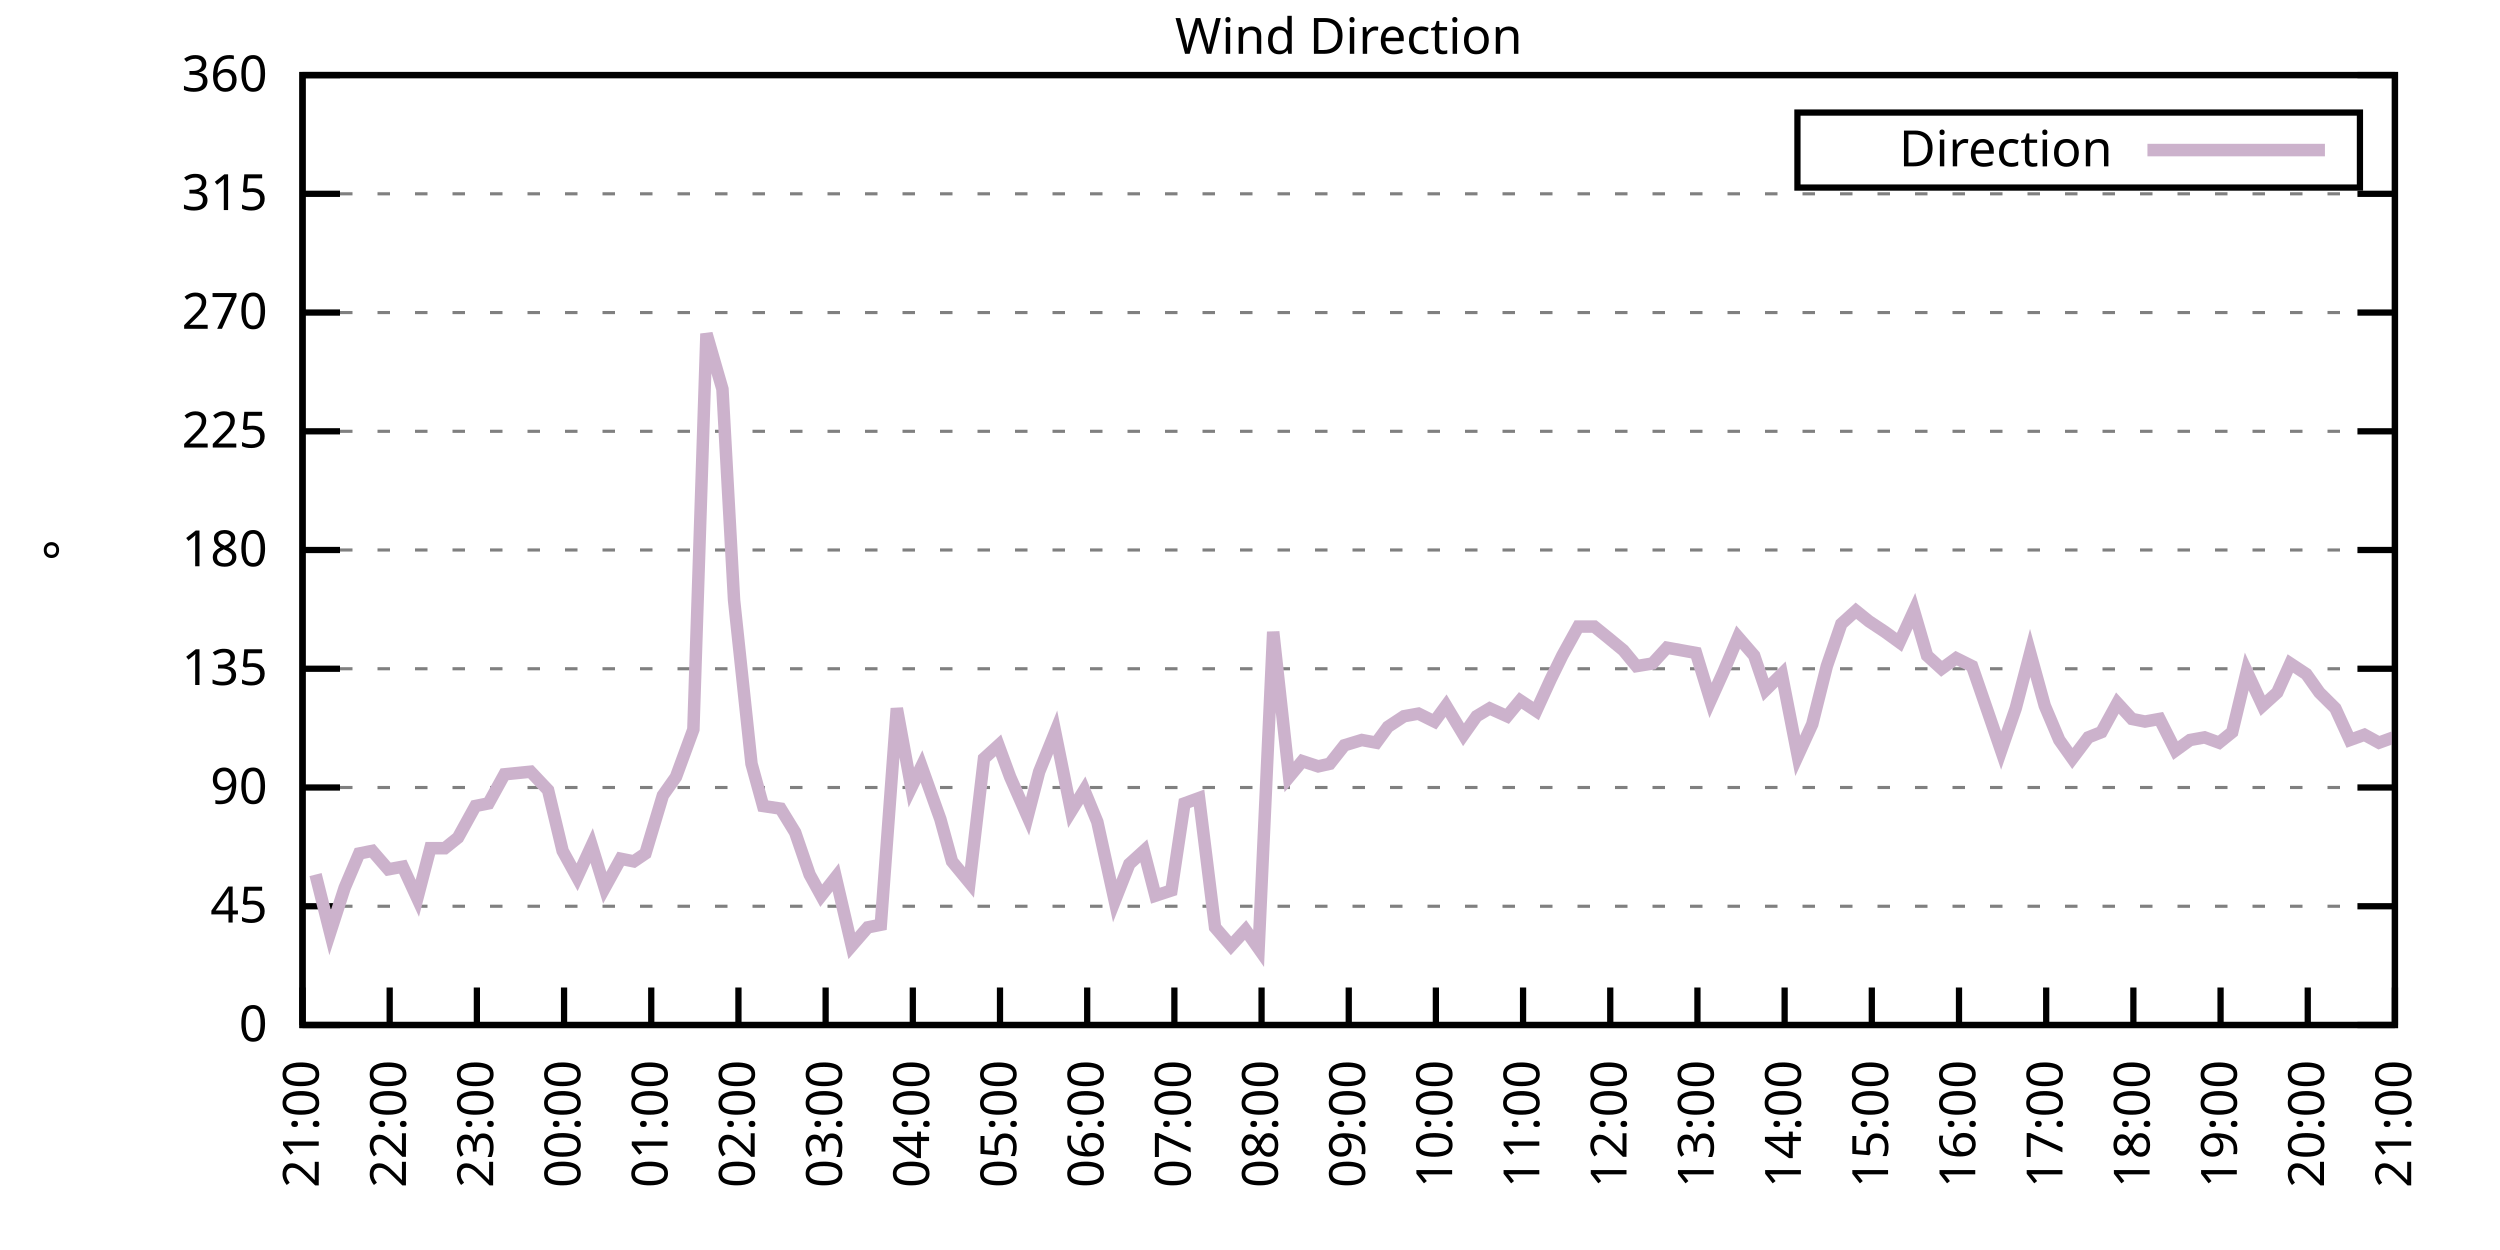
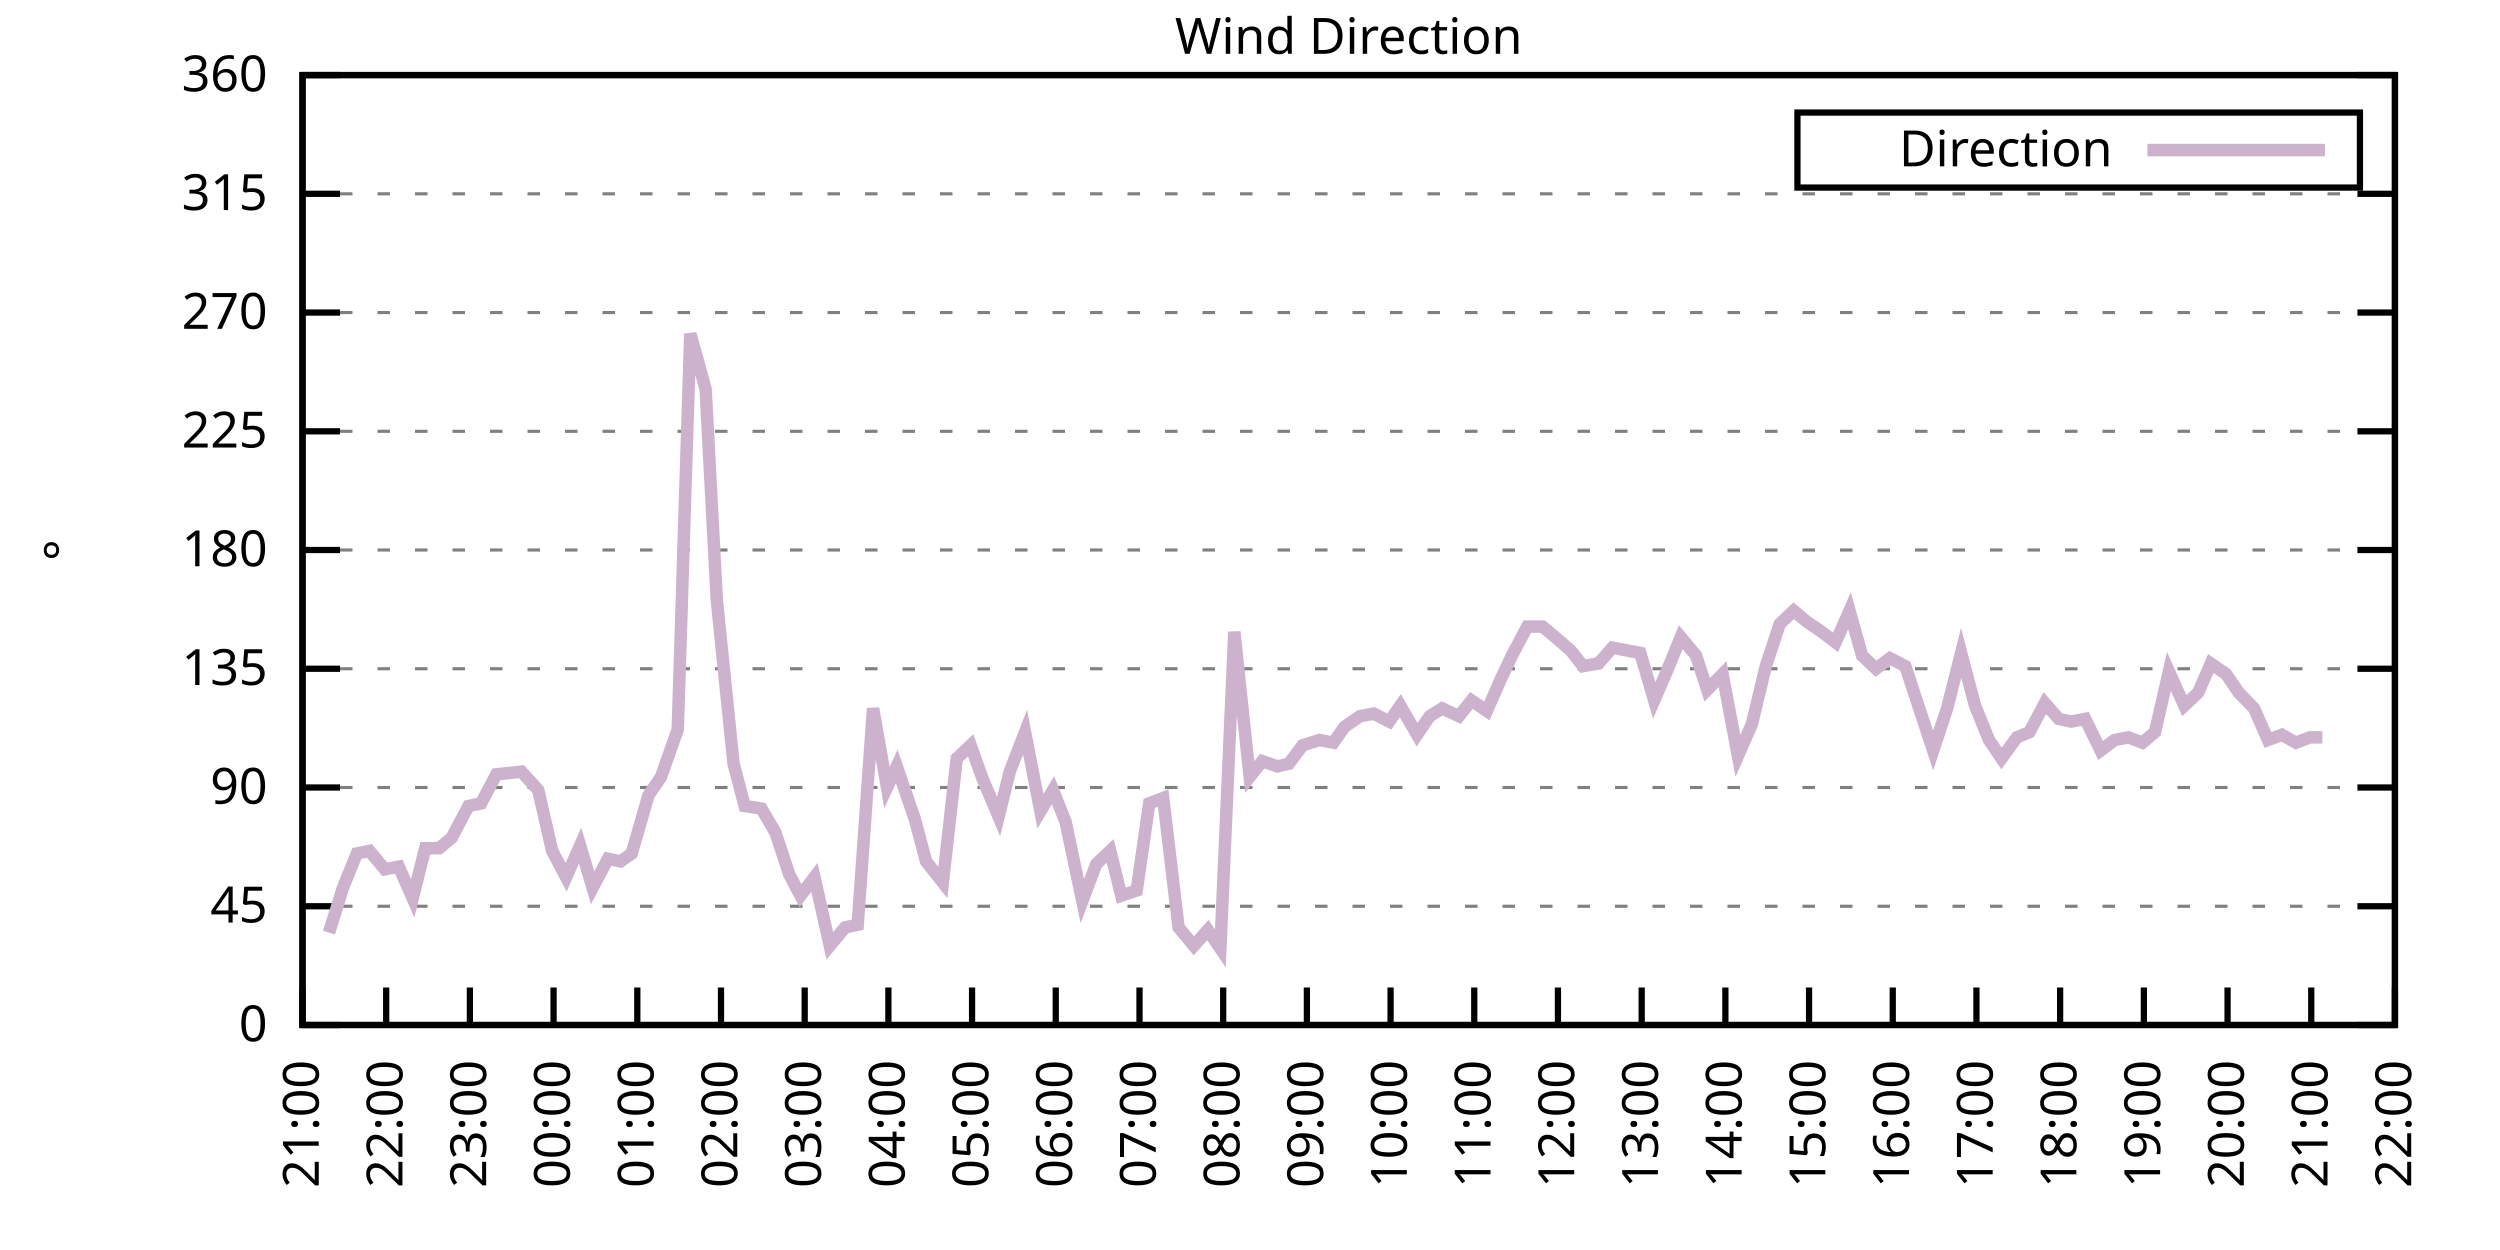
<svg xmlns="http://www.w3.org/2000/svg" xmlns:xlink="http://www.w3.org/1999/xlink" width="400" height="200" viewBox="0 0 400 200">
  <g id="gnuplot_canvas">
    <rect x="0" y="0" width="400" height="200" fill="none" />
    <defs>
      <circle id="gpDot" r="0.5" stroke-width="0.5" stroke="currentColor" />
      <path id="gpPt0" stroke-width="0.333" stroke="currentColor" d="M-1,0 h2 M0,-1 v2" />
      <path id="gpPt1" stroke-width="0.333" stroke="currentColor" d="M-1,-1 L1,1 M1,-1 L-1,1" />
      <path id="gpPt2" stroke-width="0.333" stroke="currentColor" d="M-1,0 L1,0 M0,-1 L0,1 M-1,-1 L1,1 M-1,1 L1,-1" />
      <rect id="gpPt3" stroke-width="0.333" stroke="currentColor" x="-1" y="-1" width="2" height="2" />
      <rect id="gpPt4" stroke-width="0.333" stroke="currentColor" fill="currentColor" x="-1" y="-1" width="2" height="2" />
      <circle id="gpPt5" stroke-width="0.333" stroke="currentColor" cx="0" cy="0" r="1" />
      <use xlink:href="#gpPt5" id="gpPt6" fill="currentColor" stroke="none" />
      <path id="gpPt7" stroke-width="0.333" stroke="currentColor" d="M0,-1.33 L-1.33,0.67 L1.33,0.67 z" />
      <use xlink:href="#gpPt7" id="gpPt8" fill="currentColor" stroke="none" />
      <use xlink:href="#gpPt7" id="gpPt9" stroke="currentColor" transform="rotate(180)" />
      <use xlink:href="#gpPt9" id="gpPt10" fill="currentColor" stroke="none" />
      <use xlink:href="#gpPt3" id="gpPt11" stroke="currentColor" transform="rotate(45)" />
      <use xlink:href="#gpPt11" id="gpPt12" fill="currentColor" stroke="none" />
      <path id="gpPt13" stroke-width="0.333" stroke="currentColor" d="M0,1.330 L1.265,0.411 L0.782,-1.067 L-0.782,-1.076 L-1.265,0.411 z" />
      <use xlink:href="#gpPt13" id="gpPt14" fill="currentColor" stroke="none" />
      <filter id="textbox" filterUnits="objectBoundingBox" x="0" y="0" height="1" width="1">
        <feFlood flood-color="white" flood-opacity="1" result="bgnd" />
        <feComposite in="SourceGraphic" in2="bgnd" operator="atop" />
      </filter>
      <filter id="greybox" filterUnits="objectBoundingBox" x="0" y="0" height="1" width="1">
        <feFlood flood-color="lightgrey" flood-opacity="1" result="grey" />
        <feComposite in="SourceGraphic" in2="grey" operator="atop" />
      </filter>
    </defs>
    <g fill="none" color="white" stroke="currentColor" stroke-width="1.00" stroke-linecap="butt" stroke-linejoin="miter">
</g>
    <g fill="none" color="black" stroke="currentColor" stroke-width="1.00" stroke-linecap="butt" stroke-linejoin="miter">
      <g stroke="none" shape-rendering="crispEdges">
        <polygon fill="rgb(255, 255, 255)" points="48.40,164.00 383.18,164.00 383.18,12.02 48.40,12.02 " />
      </g>
    </g>
    <g fill="none" color="black" stroke="currentColor" stroke-width="1.00" stroke-linecap="butt" stroke-linejoin="miter">
</g>
    <g fill="none" color="black" stroke="black" stroke-width="0.50" stroke-linecap="butt" stroke-linejoin="miter">
</g>
    <g fill="none" color="gray" stroke="currentColor" stroke-width="0.50" stroke-linecap="butt" stroke-linejoin="miter">
      <path stroke="gray" stroke-dasharray="2,4" class="gridline" d="M48.40,164.00 L383.19,164.00  " />
    </g>
    <g fill="none" color="gray" stroke="gray" stroke-width="1.00" stroke-linecap="butt" stroke-linejoin="miter">
</g>
    <g fill="none" color="black" stroke="currentColor" stroke-width="1.00" stroke-linecap="butt" stroke-linejoin="miter">
      <path stroke="black" d="M48.40,164.00 L54.40,164.00 M383.19,164.00 L377.19,164.00  " />
      <g transform="translate(42.80,166.60)" stroke="none" fill="black" font-family="Sans" font-size="8.00" text-anchor="end">
        <text>
          <tspan font-family="Sans"> 0</tspan>
        </text>
      </g>
    </g>
    <g fill="none" color="black" stroke="currentColor" stroke-width="1.00" stroke-linecap="butt" stroke-linejoin="miter">
</g>
    <g fill="none" color="black" stroke="black" stroke-width="0.50" stroke-linecap="butt" stroke-linejoin="miter">
</g>
    <g fill="none" color="gray" stroke="currentColor" stroke-width="0.50" stroke-linecap="butt" stroke-linejoin="miter">
      <path stroke="gray" stroke-dasharray="2,4" class="gridline" d="M48.40,145.00 L383.19,145.00  " />
    </g>
    <g fill="none" color="gray" stroke="gray" stroke-width="1.00" stroke-linecap="butt" stroke-linejoin="miter">
</g>
    <g fill="none" color="black" stroke="currentColor" stroke-width="1.00" stroke-linecap="butt" stroke-linejoin="miter">
      <path stroke="black" d="M48.40,145.00 L54.40,145.00 M383.19,145.00 L377.19,145.00  " />
      <g transform="translate(42.80,147.60)" stroke="none" fill="black" font-family="Sans" font-size="8.00" text-anchor="end">
        <text>
          <tspan font-family="Sans"> 45</tspan>
        </text>
      </g>
    </g>
    <g fill="none" color="black" stroke="currentColor" stroke-width="1.00" stroke-linecap="butt" stroke-linejoin="miter">
</g>
    <g fill="none" color="black" stroke="black" stroke-width="0.50" stroke-linecap="butt" stroke-linejoin="miter">
</g>
    <g fill="none" color="gray" stroke="currentColor" stroke-width="0.50" stroke-linecap="butt" stroke-linejoin="miter">
      <path stroke="gray" stroke-dasharray="2,4" class="gridline" d="M48.40,126.00 L383.19,126.00  " />
    </g>
    <g fill="none" color="gray" stroke="gray" stroke-width="1.00" stroke-linecap="butt" stroke-linejoin="miter">
</g>
    <g fill="none" color="black" stroke="currentColor" stroke-width="1.00" stroke-linecap="butt" stroke-linejoin="miter">
      <path stroke="black" d="M48.40,126.00 L54.40,126.00 M383.19,126.00 L377.19,126.00  " />
      <g transform="translate(42.80,128.60)" stroke="none" fill="black" font-family="Sans" font-size="8.00" text-anchor="end">
        <text>
          <tspan font-family="Sans"> 90</tspan>
        </text>
      </g>
    </g>
    <g fill="none" color="black" stroke="currentColor" stroke-width="1.00" stroke-linecap="butt" stroke-linejoin="miter">
</g>
    <g fill="none" color="black" stroke="black" stroke-width="0.50" stroke-linecap="butt" stroke-linejoin="miter">
</g>
    <g fill="none" color="gray" stroke="currentColor" stroke-width="0.50" stroke-linecap="butt" stroke-linejoin="miter">
      <path stroke="gray" stroke-dasharray="2,4" class="gridline" d="M48.40,107.00 L383.19,107.00  " />
    </g>
    <g fill="none" color="gray" stroke="gray" stroke-width="1.00" stroke-linecap="butt" stroke-linejoin="miter">
</g>
    <g fill="none" color="black" stroke="currentColor" stroke-width="1.00" stroke-linecap="butt" stroke-linejoin="miter">
      <path stroke="black" d="M48.40,107.00 L54.40,107.00 M383.19,107.00 L377.19,107.00  " />
      <g transform="translate(42.80,109.60)" stroke="none" fill="black" font-family="Sans" font-size="8.00" text-anchor="end">
        <text>
          <tspan font-family="Sans"> 135</tspan>
        </text>
      </g>
    </g>
    <g fill="none" color="black" stroke="currentColor" stroke-width="1.00" stroke-linecap="butt" stroke-linejoin="miter">
</g>
    <g fill="none" color="black" stroke="black" stroke-width="0.50" stroke-linecap="butt" stroke-linejoin="miter">
</g>
    <g fill="none" color="gray" stroke="currentColor" stroke-width="0.50" stroke-linecap="butt" stroke-linejoin="miter">
      <path stroke="gray" stroke-dasharray="2,4" class="gridline" d="M48.40,88.00 L383.19,88.00  " />
    </g>
    <g fill="none" color="gray" stroke="gray" stroke-width="1.00" stroke-linecap="butt" stroke-linejoin="miter">
</g>
    <g fill="none" color="black" stroke="currentColor" stroke-width="1.00" stroke-linecap="butt" stroke-linejoin="miter">
      <path stroke="black" d="M48.40,88.00 L54.40,88.00 M383.19,88.00 L377.19,88.00  " />
      <g transform="translate(42.80,90.60)" stroke="none" fill="black" font-family="Sans" font-size="8.00" text-anchor="end">
        <text>
          <tspan font-family="Sans"> 180</tspan>
        </text>
      </g>
    </g>
    <g fill="none" color="black" stroke="currentColor" stroke-width="1.00" stroke-linecap="butt" stroke-linejoin="miter">
</g>
    <g fill="none" color="black" stroke="black" stroke-width="0.50" stroke-linecap="butt" stroke-linejoin="miter">
</g>
    <g fill="none" color="gray" stroke="currentColor" stroke-width="0.50" stroke-linecap="butt" stroke-linejoin="miter">
      <path stroke="gray" stroke-dasharray="2,4" class="gridline" d="M48.40,69.01 L383.19,69.01  " />
    </g>
    <g fill="none" color="gray" stroke="gray" stroke-width="1.00" stroke-linecap="butt" stroke-linejoin="miter">
</g>
    <g fill="none" color="black" stroke="currentColor" stroke-width="1.00" stroke-linecap="butt" stroke-linejoin="miter">
      <path stroke="black" d="M48.40,69.01 L54.40,69.01 M383.19,69.01 L377.19,69.01  " />
      <g transform="translate(42.80,71.61)" stroke="none" fill="black" font-family="Sans" font-size="8.00" text-anchor="end">
        <text>
          <tspan font-family="Sans"> 225</tspan>
        </text>
      </g>
    </g>
    <g fill="none" color="black" stroke="currentColor" stroke-width="1.00" stroke-linecap="butt" stroke-linejoin="miter">
</g>
    <g fill="none" color="black" stroke="black" stroke-width="0.50" stroke-linecap="butt" stroke-linejoin="miter">
</g>
    <g fill="none" color="gray" stroke="currentColor" stroke-width="0.50" stroke-linecap="butt" stroke-linejoin="miter">
      <path stroke="gray" stroke-dasharray="2,4" class="gridline" d="M48.40,50.01 L383.19,50.01  " />
    </g>
    <g fill="none" color="gray" stroke="gray" stroke-width="1.00" stroke-linecap="butt" stroke-linejoin="miter">
</g>
    <g fill="none" color="black" stroke="currentColor" stroke-width="1.00" stroke-linecap="butt" stroke-linejoin="miter">
      <path stroke="black" d="M48.40,50.01 L54.40,50.01 M383.19,50.01 L377.19,50.01  " />
      <g transform="translate(42.80,52.61)" stroke="none" fill="black" font-family="Sans" font-size="8.00" text-anchor="end">
        <text>
          <tspan font-family="Sans"> 270</tspan>
        </text>
      </g>
    </g>
    <g fill="none" color="black" stroke="currentColor" stroke-width="1.00" stroke-linecap="butt" stroke-linejoin="miter">
</g>
    <g fill="none" color="black" stroke="black" stroke-width="0.50" stroke-linecap="butt" stroke-linejoin="miter">
</g>
    <g fill="none" color="gray" stroke="currentColor" stroke-width="0.50" stroke-linecap="butt" stroke-linejoin="miter">
      <path stroke="gray" stroke-dasharray="2,4" class="gridline" d="M48.40,31.01 L383.19,31.01  " />
    </g>
    <g fill="none" color="gray" stroke="gray" stroke-width="1.00" stroke-linecap="butt" stroke-linejoin="miter">
</g>
    <g fill="none" color="black" stroke="currentColor" stroke-width="1.00" stroke-linecap="butt" stroke-linejoin="miter">
      <path stroke="black" d="M48.40,31.01 L54.40,31.01 M383.19,31.01 L377.19,31.01  " />
      <g transform="translate(42.80,33.61)" stroke="none" fill="black" font-family="Sans" font-size="8.00" text-anchor="end">
        <text>
          <tspan font-family="Sans"> 315</tspan>
        </text>
      </g>
    </g>
    <g fill="none" color="black" stroke="currentColor" stroke-width="1.00" stroke-linecap="butt" stroke-linejoin="miter">
</g>
    <g fill="none" color="black" stroke="black" stroke-width="0.50" stroke-linecap="butt" stroke-linejoin="miter">
</g>
    <g fill="none" color="gray" stroke="currentColor" stroke-width="0.50" stroke-linecap="butt" stroke-linejoin="miter">
      <path stroke="gray" stroke-dasharray="2,4" class="gridline" d="M48.40,12.01 L383.19,12.01  " />
    </g>
    <g fill="none" color="gray" stroke="gray" stroke-width="1.00" stroke-linecap="butt" stroke-linejoin="miter">
</g>
    <g fill="none" color="black" stroke="currentColor" stroke-width="1.00" stroke-linecap="butt" stroke-linejoin="miter">
      <path stroke="black" d="M48.40,12.01 L54.40,12.01 M383.19,12.01 L377.19,12.01  " />
      <g transform="translate(42.80,14.61)" stroke="none" fill="black" font-family="Sans" font-size="8.00" text-anchor="end">
        <text>
          <tspan font-family="Sans"> 360</tspan>
        </text>
      </g>
    </g>
    <g fill="none" color="black" stroke="currentColor" stroke-width="1.00" stroke-linecap="butt" stroke-linejoin="miter">
      <path stroke="black" d="M48.40,164.00 L48.40,158.00  " />
      <g transform="translate(51.00,169.60) rotate(270.00)" stroke="none" fill="black" font-family="Sans" font-size="8.00" text-anchor="end">
        <text>
          <tspan font-family="Sans">21:00</tspan>
        </text>
      </g>
    </g>
    <g fill="none" color="black" stroke="currentColor" stroke-width="1.00" stroke-linecap="butt" stroke-linejoin="miter">
-       <path stroke="black" d="M62.35,164.00 L62.35,158.00  " />
-       <g transform="translate(64.95,169.60) rotate(270.00)" stroke="none" fill="black" font-family="Sans" font-size="8.00" text-anchor="end">
+       <path stroke="black" d="M61.79,164.00 L61.79,158.00  " />
+       <g transform="translate(64.39,169.60) rotate(270.00)" stroke="none" fill="black" font-family="Sans" font-size="8.00" text-anchor="end">
        <text>
          <tspan font-family="Sans">22:00</tspan>
        </text>
      </g>
    </g>
    <g fill="none" color="black" stroke="currentColor" stroke-width="1.00" stroke-linecap="butt" stroke-linejoin="miter">
-       <path stroke="black" d="M76.30,164.00 L76.30,158.00  " />
-       <g transform="translate(78.90,169.60) rotate(270.00)" stroke="none" fill="black" font-family="Sans" font-size="8.00" text-anchor="end">
+       <path stroke="black" d="M75.18,164.00 L75.18,158.00  " />
+       <g transform="translate(77.78,169.60) rotate(270.00)" stroke="none" fill="black" font-family="Sans" font-size="8.00" text-anchor="end">
        <text>
          <tspan font-family="Sans">23:00</tspan>
        </text>
      </g>
    </g>
    <g fill="none" color="black" stroke="currentColor" stroke-width="1.00" stroke-linecap="butt" stroke-linejoin="miter">
-       <path stroke="black" d="M90.25,164.00 L90.25,158.00  " />
-       <g transform="translate(92.85,169.60) rotate(270.00)" stroke="none" fill="black" font-family="Sans" font-size="8.00" text-anchor="end">
+       <path stroke="black" d="M88.57,164.00 L88.57,158.00  " />
+       <g transform="translate(91.17,169.60) rotate(270.00)" stroke="none" fill="black" font-family="Sans" font-size="8.00" text-anchor="end">
        <text>
          <tspan font-family="Sans">00:00</tspan>
        </text>
      </g>
    </g>
    <g fill="none" color="black" stroke="currentColor" stroke-width="1.00" stroke-linecap="butt" stroke-linejoin="miter">
-       <path stroke="black" d="M104.20,164.00 L104.20,158.00  " />
-       <g transform="translate(106.80,169.60) rotate(270.00)" stroke="none" fill="black" font-family="Sans" font-size="8.00" text-anchor="end">
+       <path stroke="black" d="M101.97,164.00 L101.97,158.00  " />
+       <g transform="translate(104.57,169.60) rotate(270.00)" stroke="none" fill="black" font-family="Sans" font-size="8.00" text-anchor="end">
        <text>
          <tspan font-family="Sans">01:00</tspan>
        </text>
      </g>
    </g>
    <g fill="none" color="black" stroke="currentColor" stroke-width="1.00" stroke-linecap="butt" stroke-linejoin="miter">
-       <path stroke="black" d="M118.15,164.00 L118.15,158.00  " />
-       <g transform="translate(120.75,169.60) rotate(270.00)" stroke="none" fill="black" font-family="Sans" font-size="8.00" text-anchor="end">
+       <path stroke="black" d="M115.36,164.00 L115.36,158.00  " />
+       <g transform="translate(117.96,169.60) rotate(270.00)" stroke="none" fill="black" font-family="Sans" font-size="8.00" text-anchor="end">
        <text>
          <tspan font-family="Sans">02:00</tspan>
        </text>
      </g>
    </g>
    <g fill="none" color="black" stroke="currentColor" stroke-width="1.00" stroke-linecap="butt" stroke-linejoin="miter">
-       <path stroke="black" d="M132.10,164.00 L132.10,158.00  " />
-       <g transform="translate(134.70,169.60) rotate(270.00)" stroke="none" fill="black" font-family="Sans" font-size="8.00" text-anchor="end">
+       <path stroke="black" d="M128.75,164.00 L128.75,158.00  " />
+       <g transform="translate(131.35,169.60) rotate(270.00)" stroke="none" fill="black" font-family="Sans" font-size="8.00" text-anchor="end">
        <text>
          <tspan font-family="Sans">03:00</tspan>
        </text>
      </g>
    </g>
    <g fill="none" color="black" stroke="currentColor" stroke-width="1.00" stroke-linecap="butt" stroke-linejoin="miter">
-       <path stroke="black" d="M146.05,164.00 L146.05,158.00  " />
-       <g transform="translate(148.65,169.60) rotate(270.00)" stroke="none" fill="black" font-family="Sans" font-size="8.00" text-anchor="end">
+       <path stroke="black" d="M142.14,164.00 L142.14,158.00  " />
+       <g transform="translate(144.74,169.60) rotate(270.00)" stroke="none" fill="black" font-family="Sans" font-size="8.00" text-anchor="end">
        <text>
          <tspan font-family="Sans">04:00</tspan>
        </text>
      </g>
    </g>
    <g fill="none" color="black" stroke="currentColor" stroke-width="1.00" stroke-linecap="butt" stroke-linejoin="miter">
-       <path stroke="black" d="M160.00,164.00 L160.00,158.00  " />
-       <g transform="translate(162.60,169.60) rotate(270.00)" stroke="none" fill="black" font-family="Sans" font-size="8.00" text-anchor="end">
+       <path stroke="black" d="M155.53,164.00 L155.53,158.00  " />
+       <g transform="translate(158.13,169.60) rotate(270.00)" stroke="none" fill="black" font-family="Sans" font-size="8.00" text-anchor="end">
        <text>
          <tspan font-family="Sans">05:00</tspan>
        </text>
      </g>
    </g>
    <g fill="none" color="black" stroke="currentColor" stroke-width="1.00" stroke-linecap="butt" stroke-linejoin="miter">
-       <path stroke="black" d="M173.95,164.00 L173.95,158.00  " />
-       <g transform="translate(176.55,169.60) rotate(270.00)" stroke="none" fill="black" font-family="Sans" font-size="8.00" text-anchor="end">
+       <path stroke="black" d="M168.92,164.00 L168.92,158.00  " />
+       <g transform="translate(171.52,169.60) rotate(270.00)" stroke="none" fill="black" font-family="Sans" font-size="8.00" text-anchor="end">
        <text>
          <tspan font-family="Sans">06:00</tspan>
        </text>
      </g>
    </g>
    <g fill="none" color="black" stroke="currentColor" stroke-width="1.00" stroke-linecap="butt" stroke-linejoin="miter">
-       <path stroke="black" d="M187.90,164.00 L187.90,158.00  " />
-       <g transform="translate(190.50,169.60) rotate(270.00)" stroke="none" fill="black" font-family="Sans" font-size="8.00" text-anchor="end">
+       <path stroke="black" d="M182.32,164.00 L182.32,158.00  " />
+       <g transform="translate(184.92,169.60) rotate(270.00)" stroke="none" fill="black" font-family="Sans" font-size="8.00" text-anchor="end">
        <text>
          <tspan font-family="Sans">07:00</tspan>
        </text>
      </g>
    </g>
    <g fill="none" color="black" stroke="currentColor" stroke-width="1.00" stroke-linecap="butt" stroke-linejoin="miter">
-       <path stroke="black" d="M201.85,164.00 L201.85,158.00  " />
-       <g transform="translate(204.45,169.60) rotate(270.00)" stroke="none" fill="black" font-family="Sans" font-size="8.00" text-anchor="end">
+       <path stroke="black" d="M195.71,164.00 L195.71,158.00  " />
+       <g transform="translate(198.31,169.60) rotate(270.00)" stroke="none" fill="black" font-family="Sans" font-size="8.00" text-anchor="end">
        <text>
          <tspan font-family="Sans">08:00</tspan>
        </text>
      </g>
    </g>
    <g fill="none" color="black" stroke="currentColor" stroke-width="1.00" stroke-linecap="butt" stroke-linejoin="miter">
-       <path stroke="black" d="M215.80,164.00 L215.80,158.00  " />
-       <g transform="translate(218.40,169.60) rotate(270.00)" stroke="none" fill="black" font-family="Sans" font-size="8.00" text-anchor="end">
+       <path stroke="black" d="M209.10,164.00 L209.10,158.00  " />
+       <g transform="translate(211.70,169.60) rotate(270.00)" stroke="none" fill="black" font-family="Sans" font-size="8.00" text-anchor="end">
        <text>
          <tspan font-family="Sans">09:00</tspan>
        </text>
      </g>
    </g>
    <g fill="none" color="black" stroke="currentColor" stroke-width="1.00" stroke-linecap="butt" stroke-linejoin="miter">
-       <path stroke="black" d="M229.74,164.00 L229.74,158.00  " />
-       <g transform="translate(232.34,169.60) rotate(270.00)" stroke="none" fill="black" font-family="Sans" font-size="8.00" text-anchor="end">
+       <path stroke="black" d="M222.49,164.00 L222.49,158.00  " />
+       <g transform="translate(225.09,169.60) rotate(270.00)" stroke="none" fill="black" font-family="Sans" font-size="8.00" text-anchor="end">
        <text>
          <tspan font-family="Sans">10:00</tspan>
        </text>
      </g>
    </g>
    <g fill="none" color="black" stroke="currentColor" stroke-width="1.00" stroke-linecap="butt" stroke-linejoin="miter">
-       <path stroke="black" d="M243.69,164.00 L243.69,158.00  " />
-       <g transform="translate(246.29,169.60) rotate(270.00)" stroke="none" fill="black" font-family="Sans" font-size="8.00" text-anchor="end">
+       <path stroke="black" d="M235.88,164.00 L235.88,158.00  " />
+       <g transform="translate(238.48,169.60) rotate(270.00)" stroke="none" fill="black" font-family="Sans" font-size="8.00" text-anchor="end">
        <text>
          <tspan font-family="Sans">11:00</tspan>
        </text>
      </g>
    </g>
    <g fill="none" color="black" stroke="currentColor" stroke-width="1.00" stroke-linecap="butt" stroke-linejoin="miter">
-       <path stroke="black" d="M257.64,164.00 L257.64,158.00  " />
-       <g transform="translate(260.24,169.60) rotate(270.00)" stroke="none" fill="black" font-family="Sans" font-size="8.00" text-anchor="end">
+       <path stroke="black" d="M249.27,164.00 L249.27,158.00  " />
+       <g transform="translate(251.87,169.60) rotate(270.00)" stroke="none" fill="black" font-family="Sans" font-size="8.00" text-anchor="end">
        <text>
          <tspan font-family="Sans">12:00</tspan>
        </text>
      </g>
    </g>
    <g fill="none" color="black" stroke="currentColor" stroke-width="1.00" stroke-linecap="butt" stroke-linejoin="miter">
-       <path stroke="black" d="M271.59,164.00 L271.59,158.00  " />
-       <g transform="translate(274.19,169.60) rotate(270.00)" stroke="none" fill="black" font-family="Sans" font-size="8.00" text-anchor="end">
+       <path stroke="black" d="M262.67,164.00 L262.67,158.00  " />
+       <g transform="translate(265.27,169.60) rotate(270.00)" stroke="none" fill="black" font-family="Sans" font-size="8.00" text-anchor="end">
        <text>
          <tspan font-family="Sans">13:00</tspan>
        </text>
      </g>
    </g>
    <g fill="none" color="black" stroke="currentColor" stroke-width="1.00" stroke-linecap="butt" stroke-linejoin="miter">
-       <path stroke="black" d="M285.54,164.00 L285.54,158.00  " />
-       <g transform="translate(288.14,169.60) rotate(270.00)" stroke="none" fill="black" font-family="Sans" font-size="8.00" text-anchor="end">
+       <path stroke="black" d="M276.06,164.00 L276.06,158.00  " />
+       <g transform="translate(278.66,169.60) rotate(270.00)" stroke="none" fill="black" font-family="Sans" font-size="8.00" text-anchor="end">
        <text>
          <tspan font-family="Sans">14:00</tspan>
        </text>
      </g>
    </g>
    <g fill="none" color="black" stroke="currentColor" stroke-width="1.00" stroke-linecap="butt" stroke-linejoin="miter">
-       <path stroke="black" d="M299.49,164.00 L299.49,158.00  " />
-       <g transform="translate(302.09,169.60) rotate(270.00)" stroke="none" fill="black" font-family="Sans" font-size="8.00" text-anchor="end">
+       <path stroke="black" d="M289.45,164.00 L289.45,158.00  " />
+       <g transform="translate(292.05,169.60) rotate(270.00)" stroke="none" fill="black" font-family="Sans" font-size="8.00" text-anchor="end">
        <text>
          <tspan font-family="Sans">15:00</tspan>
        </text>
      </g>
    </g>
    <g fill="none" color="black" stroke="currentColor" stroke-width="1.00" stroke-linecap="butt" stroke-linejoin="miter">
-       <path stroke="black" d="M313.44,164.00 L313.44,158.00  " />
-       <g transform="translate(316.04,169.60) rotate(270.00)" stroke="none" fill="black" font-family="Sans" font-size="8.00" text-anchor="end">
+       <path stroke="black" d="M302.84,164.00 L302.84,158.00  " />
+       <g transform="translate(305.44,169.60) rotate(270.00)" stroke="none" fill="black" font-family="Sans" font-size="8.00" text-anchor="end">
        <text>
          <tspan font-family="Sans">16:00</tspan>
        </text>
      </g>
    </g>
    <g fill="none" color="black" stroke="currentColor" stroke-width="1.00" stroke-linecap="butt" stroke-linejoin="miter">
-       <path stroke="black" d="M327.39,164.00 L327.39,158.00  " />
-       <g transform="translate(329.99,169.60) rotate(270.00)" stroke="none" fill="black" font-family="Sans" font-size="8.00" text-anchor="end">
+       <path stroke="black" d="M316.23,164.00 L316.23,158.00  " />
+       <g transform="translate(318.83,169.60) rotate(270.00)" stroke="none" fill="black" font-family="Sans" font-size="8.00" text-anchor="end">
        <text>
          <tspan font-family="Sans">17:00</tspan>
        </text>
      </g>
    </g>
    <g fill="none" color="black" stroke="currentColor" stroke-width="1.00" stroke-linecap="butt" stroke-linejoin="miter">
-       <path stroke="black" d="M341.34,164.00 L341.34,158.00  " />
-       <g transform="translate(343.94,169.60) rotate(270.00)" stroke="none" fill="black" font-family="Sans" font-size="8.00" text-anchor="end">
+       <path stroke="black" d="M329.62,164.00 L329.62,158.00  " />
+       <g transform="translate(332.22,169.60) rotate(270.00)" stroke="none" fill="black" font-family="Sans" font-size="8.00" text-anchor="end">
        <text>
          <tspan font-family="Sans">18:00</tspan>
        </text>
      </g>
    </g>
    <g fill="none" color="black" stroke="currentColor" stroke-width="1.00" stroke-linecap="butt" stroke-linejoin="miter">
-       <path stroke="black" d="M355.29,164.00 L355.29,158.00  " />
-       <g transform="translate(357.89,169.60) rotate(270.00)" stroke="none" fill="black" font-family="Sans" font-size="8.00" text-anchor="end">
+       <path stroke="black" d="M343.02,164.00 L343.02,158.00  " />
+       <g transform="translate(345.62,169.60) rotate(270.00)" stroke="none" fill="black" font-family="Sans" font-size="8.00" text-anchor="end">
        <text>
          <tspan font-family="Sans">19:00</tspan>
        </text>
      </g>
    </g>
    <g fill="none" color="black" stroke="currentColor" stroke-width="1.00" stroke-linecap="butt" stroke-linejoin="miter">
-       <path stroke="black" d="M369.24,164.00 L369.24,158.00  " />
-       <g transform="translate(371.84,169.60) rotate(270.00)" stroke="none" fill="black" font-family="Sans" font-size="8.00" text-anchor="end">
+       <path stroke="black" d="M356.41,164.00 L356.41,158.00  " />
+       <g transform="translate(359.01,169.60) rotate(270.00)" stroke="none" fill="black" font-family="Sans" font-size="8.00" text-anchor="end">
        <text>
          <tspan font-family="Sans">20:00</tspan>
+         </text>
+       </g>
+     </g>
+     <g fill="none" color="black" stroke="currentColor" stroke-width="1.00" stroke-linecap="butt" stroke-linejoin="miter">
+       <path stroke="black" d="M369.80,164.00 L369.80,158.00  " />
+       <g transform="translate(372.40,169.60) rotate(270.00)" stroke="none" fill="black" font-family="Sans" font-size="8.00" text-anchor="end">
+         <text>
+           <tspan font-family="Sans">21:00</tspan>
        </text>
      </g>
    </g>
    <g fill="none" color="black" stroke="currentColor" stroke-width="1.00" stroke-linecap="butt" stroke-linejoin="miter">
      <path stroke="black" d="M383.19,164.00 L383.19,158.00  " />
      <g transform="translate(385.79,169.60) rotate(270.00)" stroke="none" fill="black" font-family="Sans" font-size="8.00" text-anchor="end">
        <text>
-           <tspan font-family="Sans">21:00</tspan>
+           <tspan font-family="Sans">22:00</tspan>
        </text>
      </g>
    </g>
    <g fill="none" color="black" stroke="currentColor" stroke-width="1.00" stroke-linecap="butt" stroke-linejoin="miter">
</g>
    <g fill="none" color="black" stroke="currentColor" stroke-width="1.00" stroke-linecap="butt" stroke-linejoin="miter">
      <path stroke="black" d="M48.40,12.01 L48.40,164.00 L383.19,164.00 L383.19,12.01 L48.40,12.01 Z  " />
    </g>
    <g fill="none" color="black" stroke="currentColor" stroke-width="1.00" stroke-linecap="butt" stroke-linejoin="miter">
</g>
    <g fill="none" color="black" stroke="currentColor" stroke-width="1.00" stroke-linecap="butt" stroke-linejoin="miter">
      <path stroke="black" d="M287.59,30.01 L287.59,18.01 L377.59,18.01 L377.59,30.01 L287.59,30.01 Z  " />
    </g>
    <g id="Wind_direction_plot_1">
      <g fill="none" color="white" stroke="black" stroke-width="2.00" stroke-linecap="butt" stroke-linejoin="miter">
</g>
      <g fill="none" color="black" stroke="currentColor" stroke-width="2.00" stroke-linecap="butt" stroke-linejoin="miter">
        <g transform="translate(337.99,26.61)" stroke="none" fill="black" font-family="Sans" font-size="8.00" text-anchor="end">
          <text>
            <tspan font-family="Sans">Direction</tspan>
          </text>
        </g>
      </g>
      <g fill="none" color="black" stroke="currentColor" stroke-width="2.00" stroke-linecap="butt" stroke-linejoin="miter">
-         <path stroke="rgb(204, 178, 204)" d="M343.59,24.01 L371.99,24.01 M50.49,139.93 L52.82,149.22 L55.14,142.05 L57.47,136.56 L59.56,136.14 L62.12,139.09   L64.44,138.67 L66.77,143.73 L68.86,135.71 L71.18,135.71 L73.28,134.02 L76.07,128.96 L78.16,128.54 L80.72,123.89   L84.90,123.47 L87.69,126.42 L90.02,136.14 L92.34,140.36 L94.67,135.29 L96.76,142.05 L99.32,137.40 L101.41,137.82   L103.27,136.56 L106.06,127.27 L108.15,124.31 L110.94,116.71 L113.03,53.39 L115.59,62.25 L117.45,96.03 L120.24,122.20   L122.10,128.96 L124.89,129.38 L127.22,133.18 L129.54,139.93 L131.40,143.31 L133.72,140.36 L136.28,151.33 L138.84,148.38   L140.93,147.96 L143.49,113.34 L145.81,126.00 L147.44,122.62 L150.46,131.07 L152.32,137.82 L155.11,141.20 L157.44,121.36   L159.76,119.25 L161.62,124.31 L164.41,130.65 L166.27,123.47 L168.83,117.14 L171.39,129.80 L173.48,126.42 L175.57,131.49   L178.36,144.16 L180.69,138.25 L183.01,136.14 L184.87,143.31 L187.43,142.47 L189.52,128.54 L191.85,127.69 L194.41,148.38   L196.96,151.33 L199.29,148.80 L201.38,151.76 L203.71,101.09 L206.26,124.31 L208.36,121.78 L210.91,122.62 L212.77,122.20   L215.10,119.25 L217.89,118.40 L220.21,118.83 L222.07,116.29 L224.63,114.60 L226.95,114.18 L229.51,115.45 L231.37,112.91   L234.16,117.56 L236.25,114.60 L238.35,113.34 L241.14,114.60 L243.23,112.07 L245.79,113.76 L248.11,108.69 L249.97,104.89   L252.53,100.25 L255.09,100.25 L257.18,101.94 L259.74,104.05 L261.83,106.58 L264.39,106.16 L266.71,103.63 L269.04,104.05   L271.36,104.47 L273.69,112.07 L275.78,107.43 L278.10,101.94 L280.66,104.89 L282.52,110.38 L285.08,107.85 L287.64,120.94   L289.96,115.87 L292.29,106.58 L294.61,99.83 L296.94,97.72 L299.03,99.40 L301.58,101.09 L303.91,102.78 L306.23,97.72   L308.33,104.89 L310.65,107.00 L312.98,105.31 L315.53,106.58 L317.86,113.34 L320.18,120.09 L322.51,113.34 L324.83,104.47   L327.16,112.91 L329.48,118.40 L331.58,121.36 L334.13,117.98 L336.23,117.14 L338.78,112.49 L341.11,115.03 L343.20,115.45   L345.53,115.03 L348.08,120.09 L350.41,118.40 L352.73,117.98 L355.06,118.83 L357.15,117.14 L359.48,107.43 L362.03,112.91   L364.36,110.80 L366.45,106.16 L369.01,107.85 L371.10,110.80 L373.66,113.34 L375.98,118.40 L378.31,117.56 L380.63,118.83   L382.96,117.98  " />
+         <path stroke="rgb(204, 178, 204)" d="M343.59,24.01 L371.99,24.01 M52.64,149.22 L54.87,142.05 L57.10,136.56 L59.11,136.14 L61.57,139.09 L63.80,138.67   L66.03,143.73 L68.04,135.71 L70.27,135.71 L72.28,134.02 L74.96,128.96 L76.97,128.54 L79.42,123.89 L83.44,123.47   L86.12,126.42 L88.35,136.14 L90.58,140.36 L92.82,135.29 L94.82,142.05 L97.28,137.40 L99.29,137.82 L101.07,136.56   L103.75,127.27 L105.76,124.31 L108.44,116.71 L110.45,53.39 L112.90,62.25 L114.69,96.03 L117.37,122.20 L119.15,128.96   L121.83,129.38 L124.06,133.18 L126.29,139.93 L128.08,143.31 L130.31,140.36 L132.77,151.33 L135.22,148.38 L137.23,147.96   L139.69,113.34 L141.92,126.00 L143.48,122.62 L146.38,131.07 L148.17,137.82 L150.85,141.20 L153.08,121.36 L155.31,119.25   L157.10,124.31 L159.77,130.65 L161.56,123.47 L164.01,117.14 L166.47,129.80 L168.48,126.42 L170.49,131.49 L173.17,144.16   L175.40,138.25 L177.63,136.14 L179.41,143.31 L181.87,142.47 L183.88,128.54 L186.11,127.69 L188.57,148.38 L191.02,151.33   L193.25,148.80 L195.26,151.76 L197.49,101.09 L199.95,124.31 L201.96,121.78 L204.41,122.62 L206.20,122.20 L208.43,119.25   L211.11,118.40 L213.34,118.83 L215.13,116.29 L217.58,114.60 L219.81,114.18 L222.27,115.45 L224.05,112.91 L226.73,117.56   L228.74,114.60 L230.75,113.34 L233.43,114.60 L235.44,112.07 L237.89,113.76 L240.12,108.69 L241.91,104.89 L244.36,100.25   L246.82,100.25 L248.83,101.94 L251.28,104.05 L253.29,106.58 L255.75,106.16 L257.98,103.63 L260.21,104.05 L262.44,104.47   L264.67,112.07 L266.68,107.43 L268.92,101.94 L271.37,104.89 L273.16,110.38 L275.61,107.85 L278.07,120.94 L280.30,115.87   L282.53,106.58 L284.76,99.83 L286.99,97.72 L289.00,99.40 L291.46,101.09 L293.69,102.78 L295.92,97.72 L297.93,104.89   L300.16,107.00 L302.39,105.31 L304.85,106.58 L307.08,113.34 L309.31,120.09 L311.54,113.34 L313.78,104.47 L316.01,112.91   L318.24,118.40 L320.25,121.36 L322.70,117.98 L324.71,117.14 L327.17,112.49 L329.40,115.03 L331.41,115.45 L333.64,115.03   L336.10,120.09 L338.33,118.40 L340.56,117.98 L342.79,118.83 L344.80,117.14 L347.03,107.43 L349.49,112.91 L351.72,110.80   L353.73,106.16 L356.18,107.85 L358.19,110.80 L360.65,113.34 L362.88,118.40 L365.11,117.56 L367.34,118.83 L369.58,117.98   L371.58,117.98  " />
      </g>
    </g>
    <g fill="none" color="black" stroke="currentColor" stroke-width="2.00" stroke-linecap="butt" stroke-linejoin="miter">
</g>
    <g fill="none" color="black" stroke="black" stroke-width="1.00" stroke-linecap="butt" stroke-linejoin="miter">
</g>
    <g fill="none" color="black" stroke="currentColor" stroke-width="1.00" stroke-linecap="butt" stroke-linejoin="miter">
      <path stroke="black" d="M48.40,12.01 L48.40,164.00 L383.19,164.00 L383.19,12.01 L48.40,12.01 Z  " />
      <g transform="translate(12.80,88.01) rotate(270.00)" stroke="none" fill="black" font-family="Sans" font-size="8.00" text-anchor="middle">
        <text>
          <tspan font-family="Sans">°</tspan>
        </text>
      </g>
    </g>
    <g fill="none" color="black" stroke="currentColor" stroke-width="1.00" stroke-linecap="butt" stroke-linejoin="miter">
</g>
    <g fill="none" color="black" stroke="currentColor" stroke-width="1.00" stroke-linecap="butt" stroke-linejoin="miter">
      <g transform="translate(215.79,8.61)" stroke="none" fill="black" font-family="Sans" font-size="8.00" text-anchor="middle">
        <text>
          <tspan font-family="Sans">Wind Direction</tspan>
        </text>
      </g>
    </g>
    <g fill="none" color="black" stroke="currentColor" stroke-width="1.00" stroke-linecap="butt" stroke-linejoin="miter">
</g>
  </g>
</svg>
